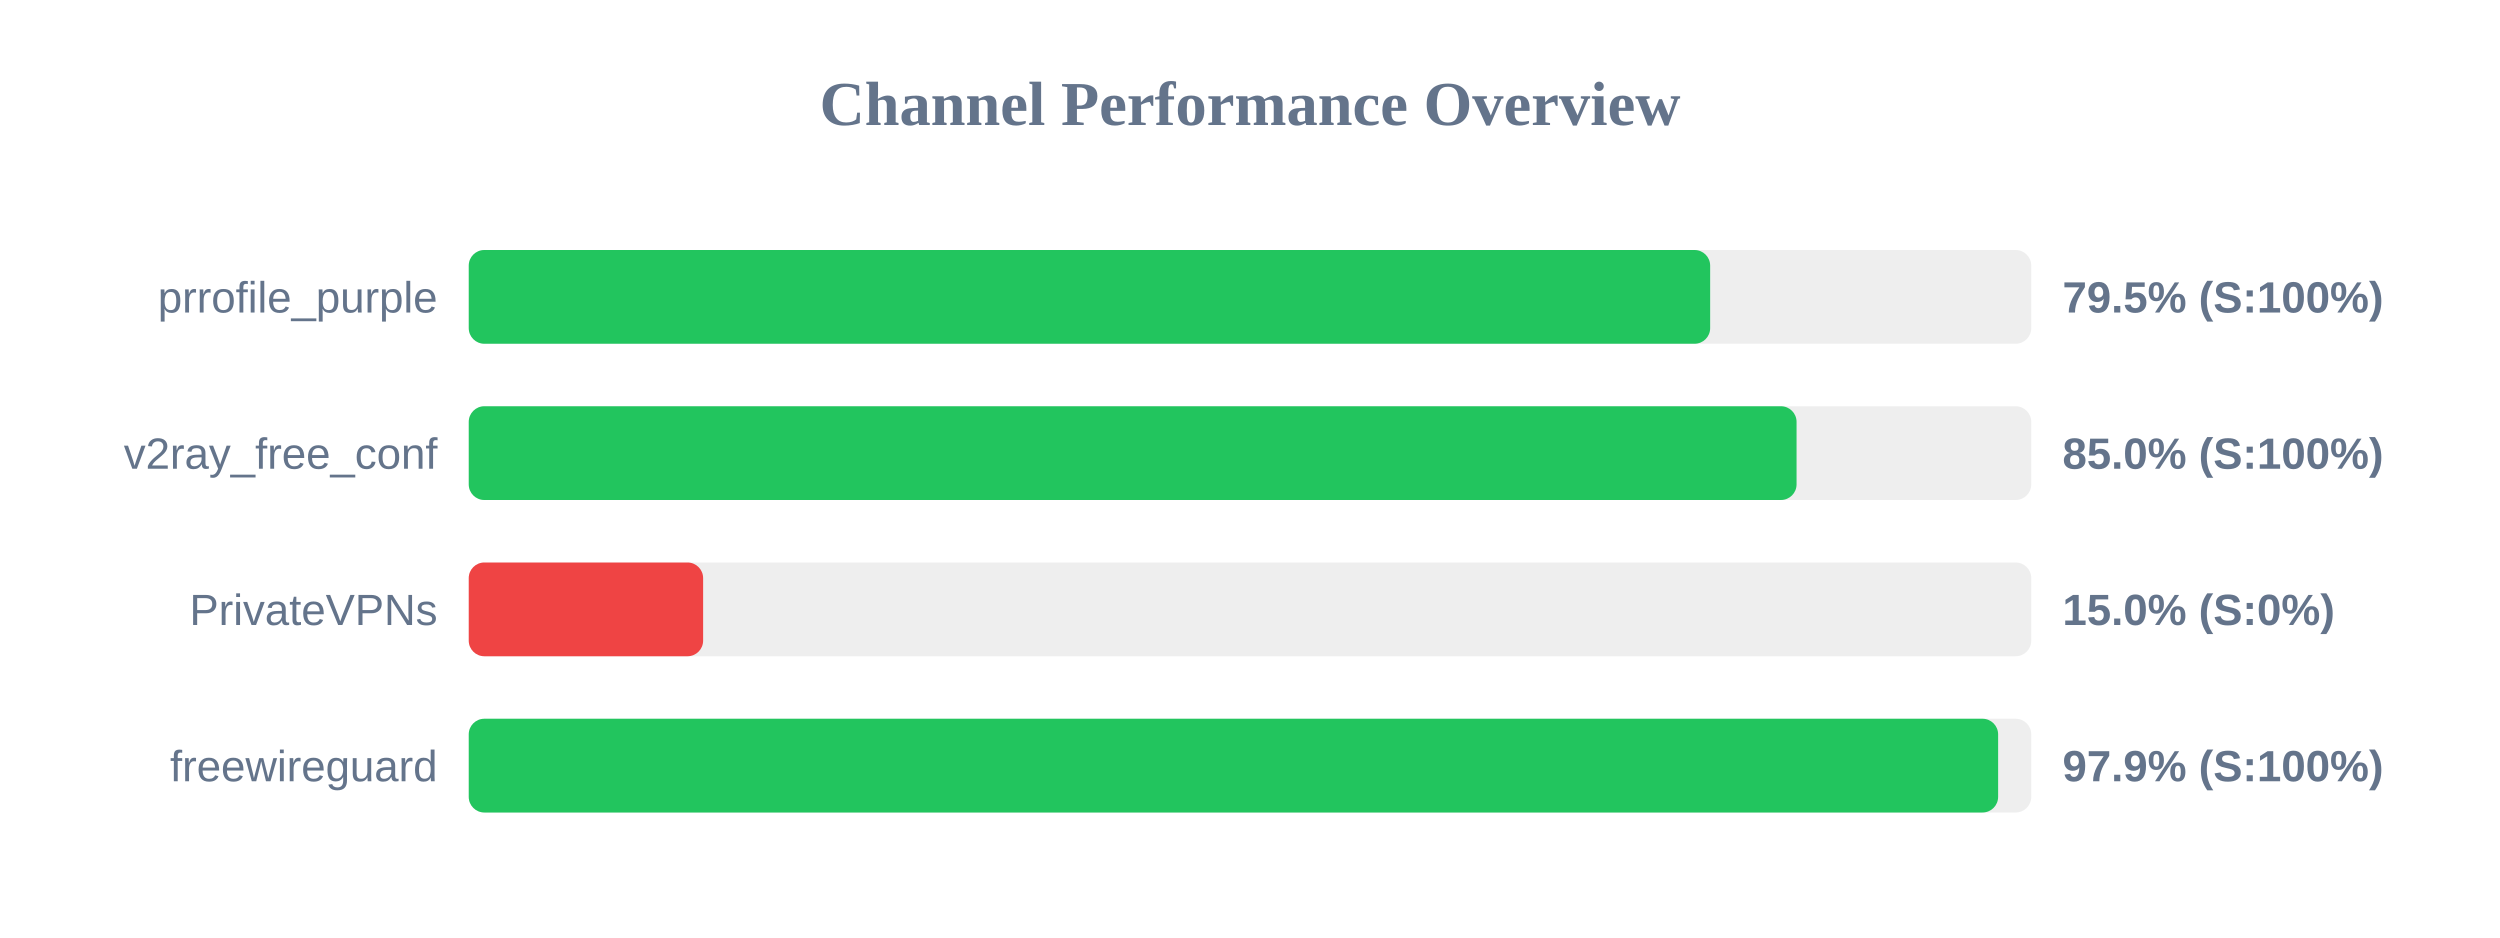
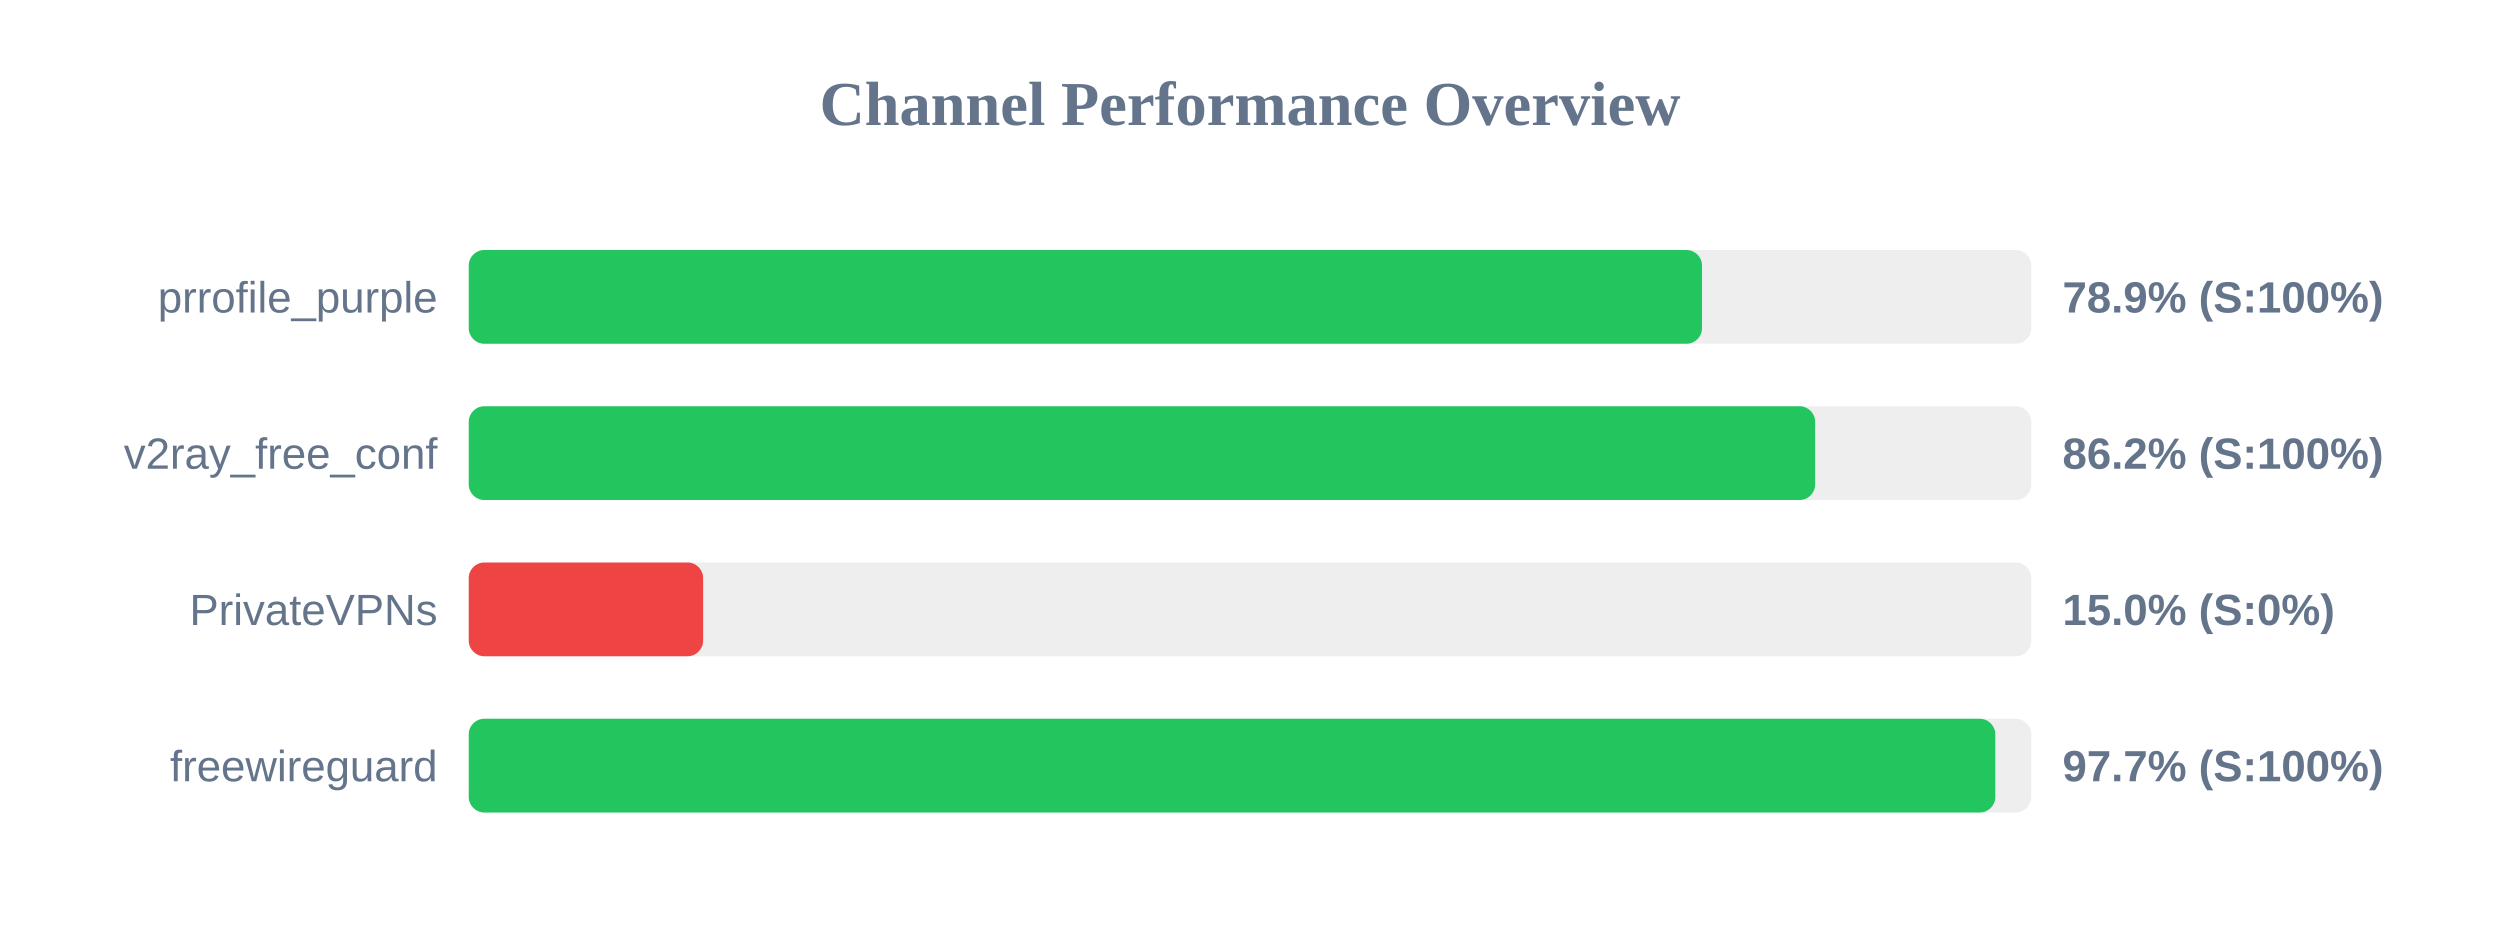
<svg xmlns="http://www.w3.org/2000/svg" width="800" height="300" version="1.1">
  <style>
        .row { font: 14px Arial; fill: #64748b; }
        .score { font: bold 14px Arial; fill: #64748b; }
    </style>
  <text x="400" y="40" text-anchor="middle" font-size="20px" font-weight="bold" fill="#64748b">Channel Performance Overview</text>
  <rect x="150" y="80" width="500" height="30" fill="#eee" rx="5" />
-   <rect x="150" y="80" width="397.25" height="30" fill="#22c55e" rx="5" />
+   <rect x="150" y="80" width="394.65" height="30" fill="#22c55e" rx="5" />
  <text x="140" y="100" text-anchor="end" class="row">prrofile_purple</text>
-   <text x="660" y="100" text-anchor="start" class="score">79.5% (S:100%)</text>
+   <text x="660" y="100" text-anchor="start" class="score">78.9% (S:100%)</text>
  <rect x="150" y="130" width="500" height="30" fill="#eee" rx="5" />
-   <rect x="150" y="130" width="424.9" height="30" fill="#22c55e" rx="5" />
+   <rect x="150" y="130" width="430.85" height="30" fill="#22c55e" rx="5" />
  <text x="140" y="150" text-anchor="end" class="row">v2ray_free_conf</text>
-   <text x="660" y="150" text-anchor="start" class="score">85.0% (S:100%)</text>
+   <text x="660" y="150" text-anchor="start" class="score">86.2% (S:100%)</text>
  <rect x="150" y="180" width="500" height="30" fill="#eee" rx="5" />
  <rect x="150" y="180" width="75.0" height="30" fill="#ef4444" rx="5" />
  <text x="140" y="200" text-anchor="end" class="row">PrivateVPNs</text>
  <text x="660" y="200" text-anchor="start" class="score">15.0% (S:0%)</text>
  <rect x="150" y="230" width="500" height="30" fill="#eee" rx="5" />
-   <rect x="150" y="230" width="489.4" height="30" fill="#22c55e" rx="5" />
+   <rect x="150" y="230" width="488.5" height="30" fill="#22c55e" rx="5" />
  <text x="140" y="250" text-anchor="end" class="row">freewireguard</text>
-   <text x="660" y="250" text-anchor="start" class="score">97.9% (S:100%)</text>
+   <text x="660" y="250" text-anchor="start" class="score">97.7% (S:100%)</text>
</svg>
